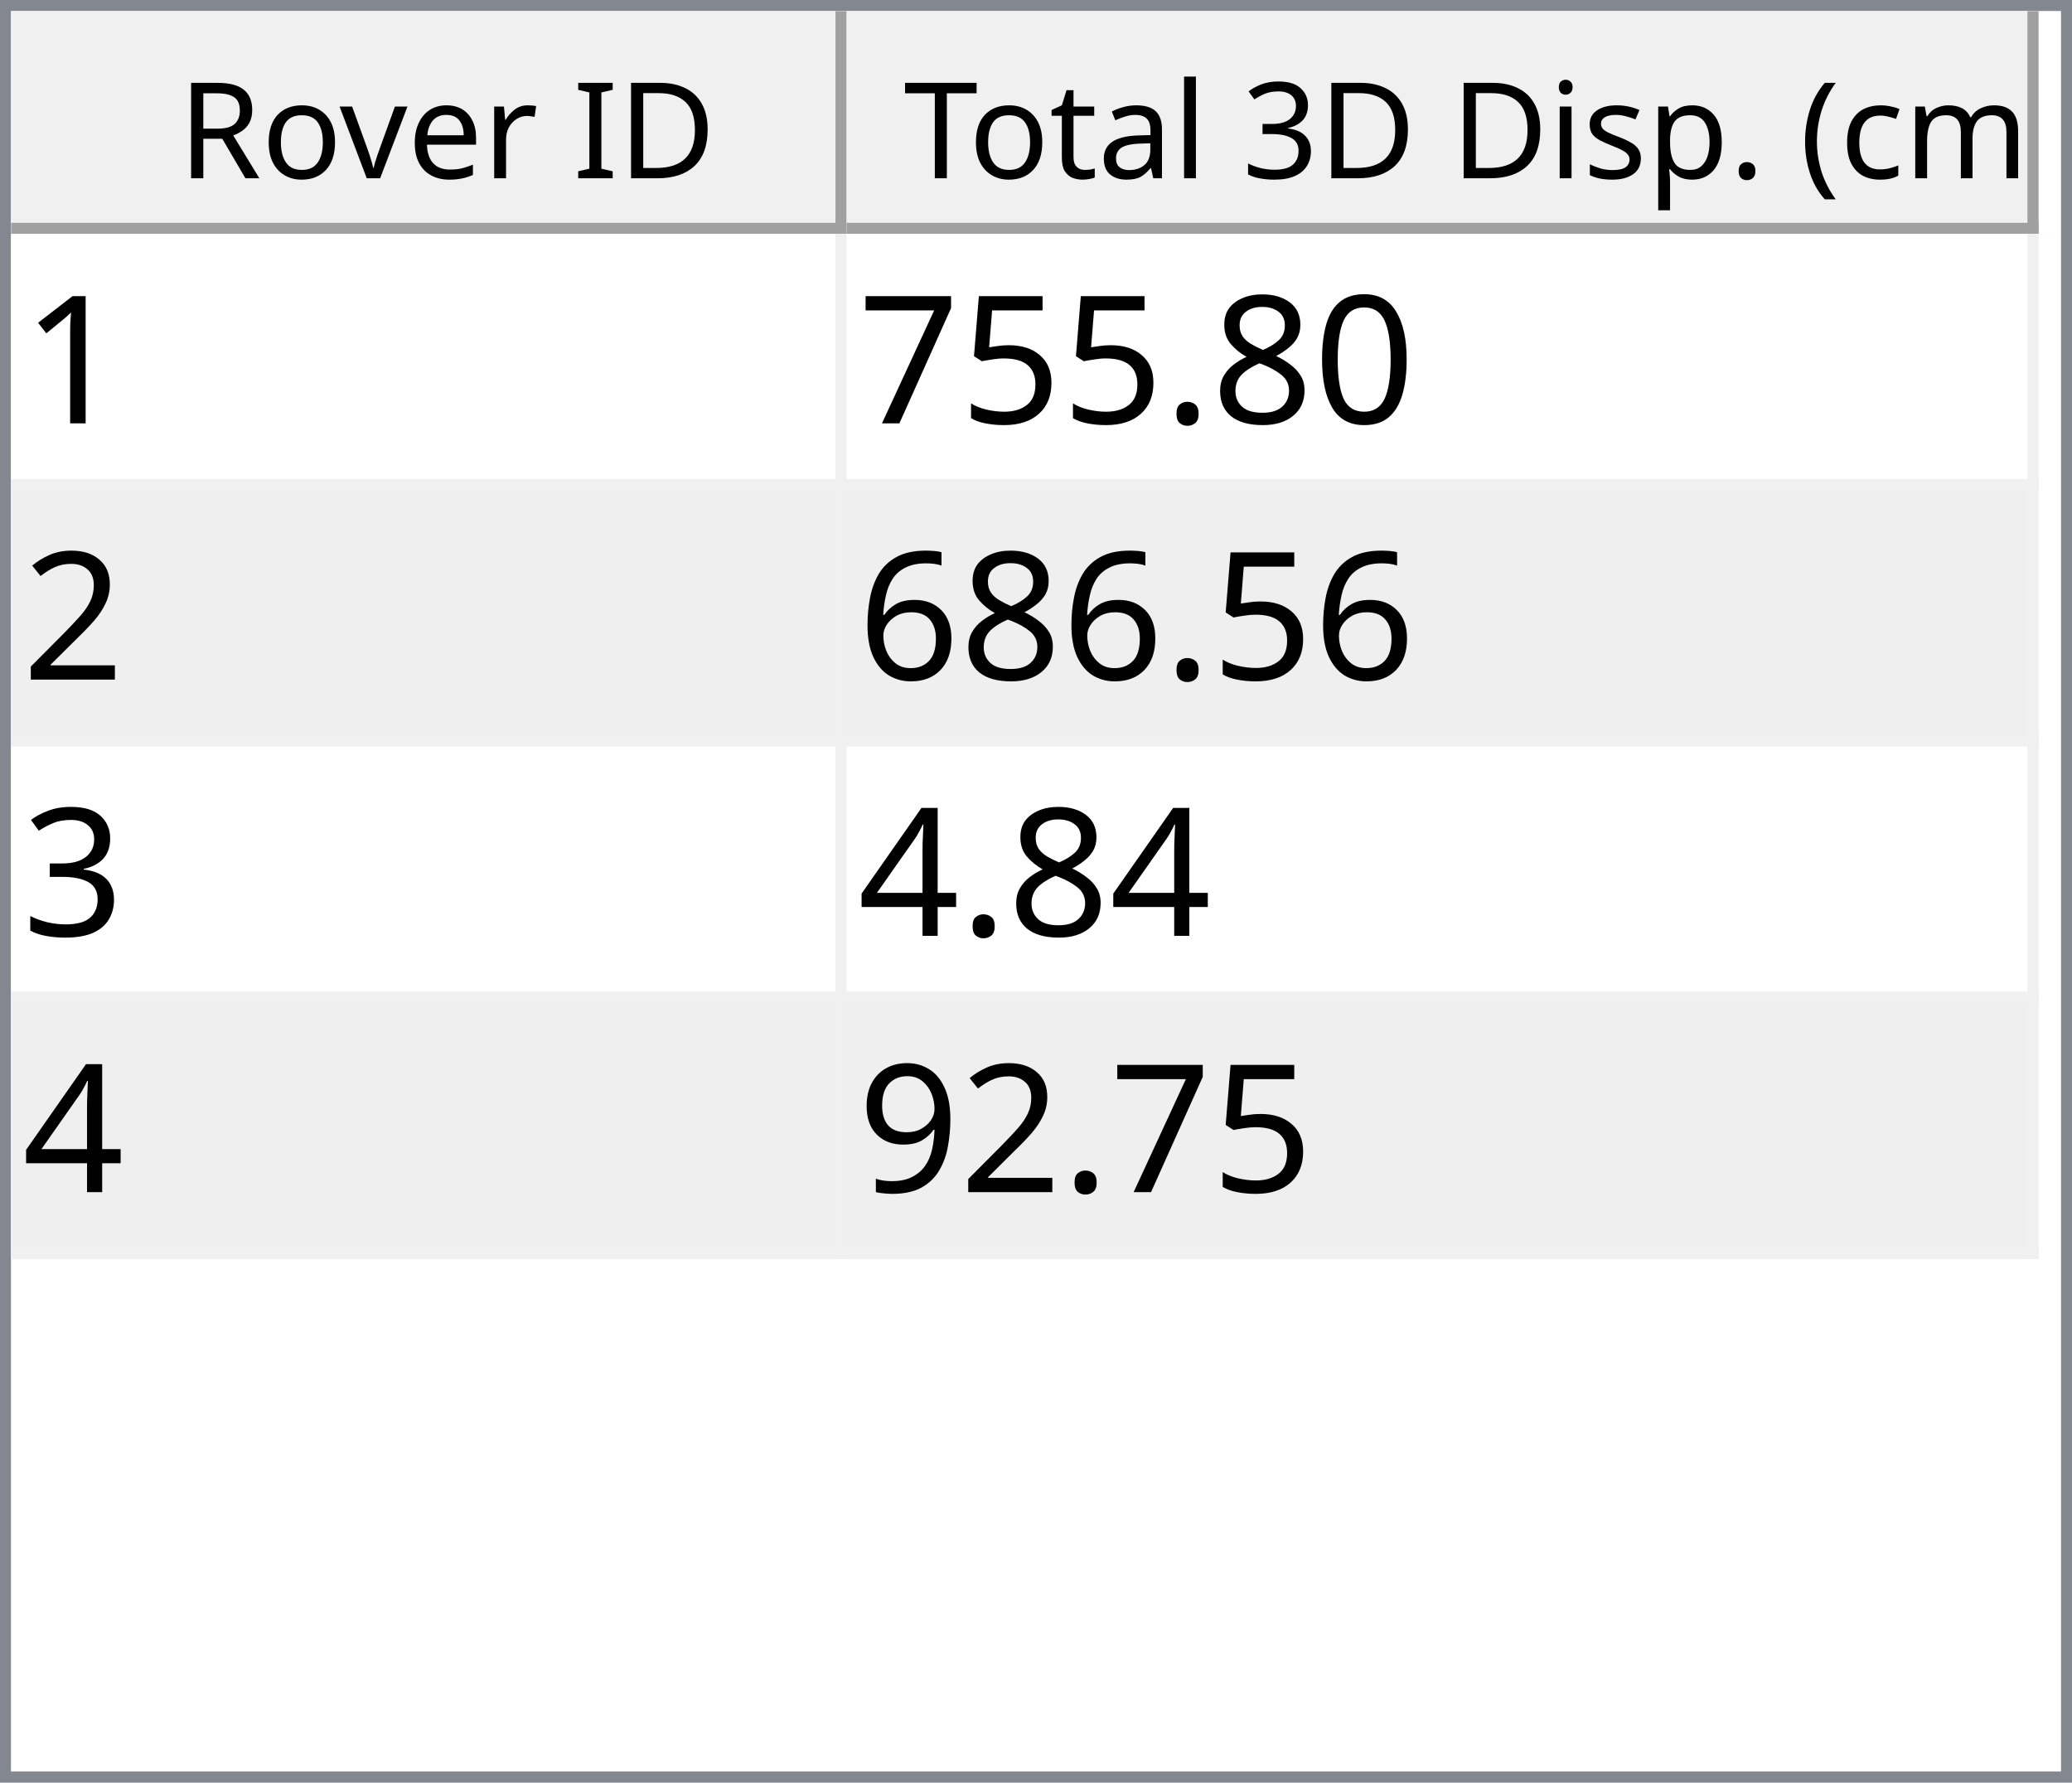
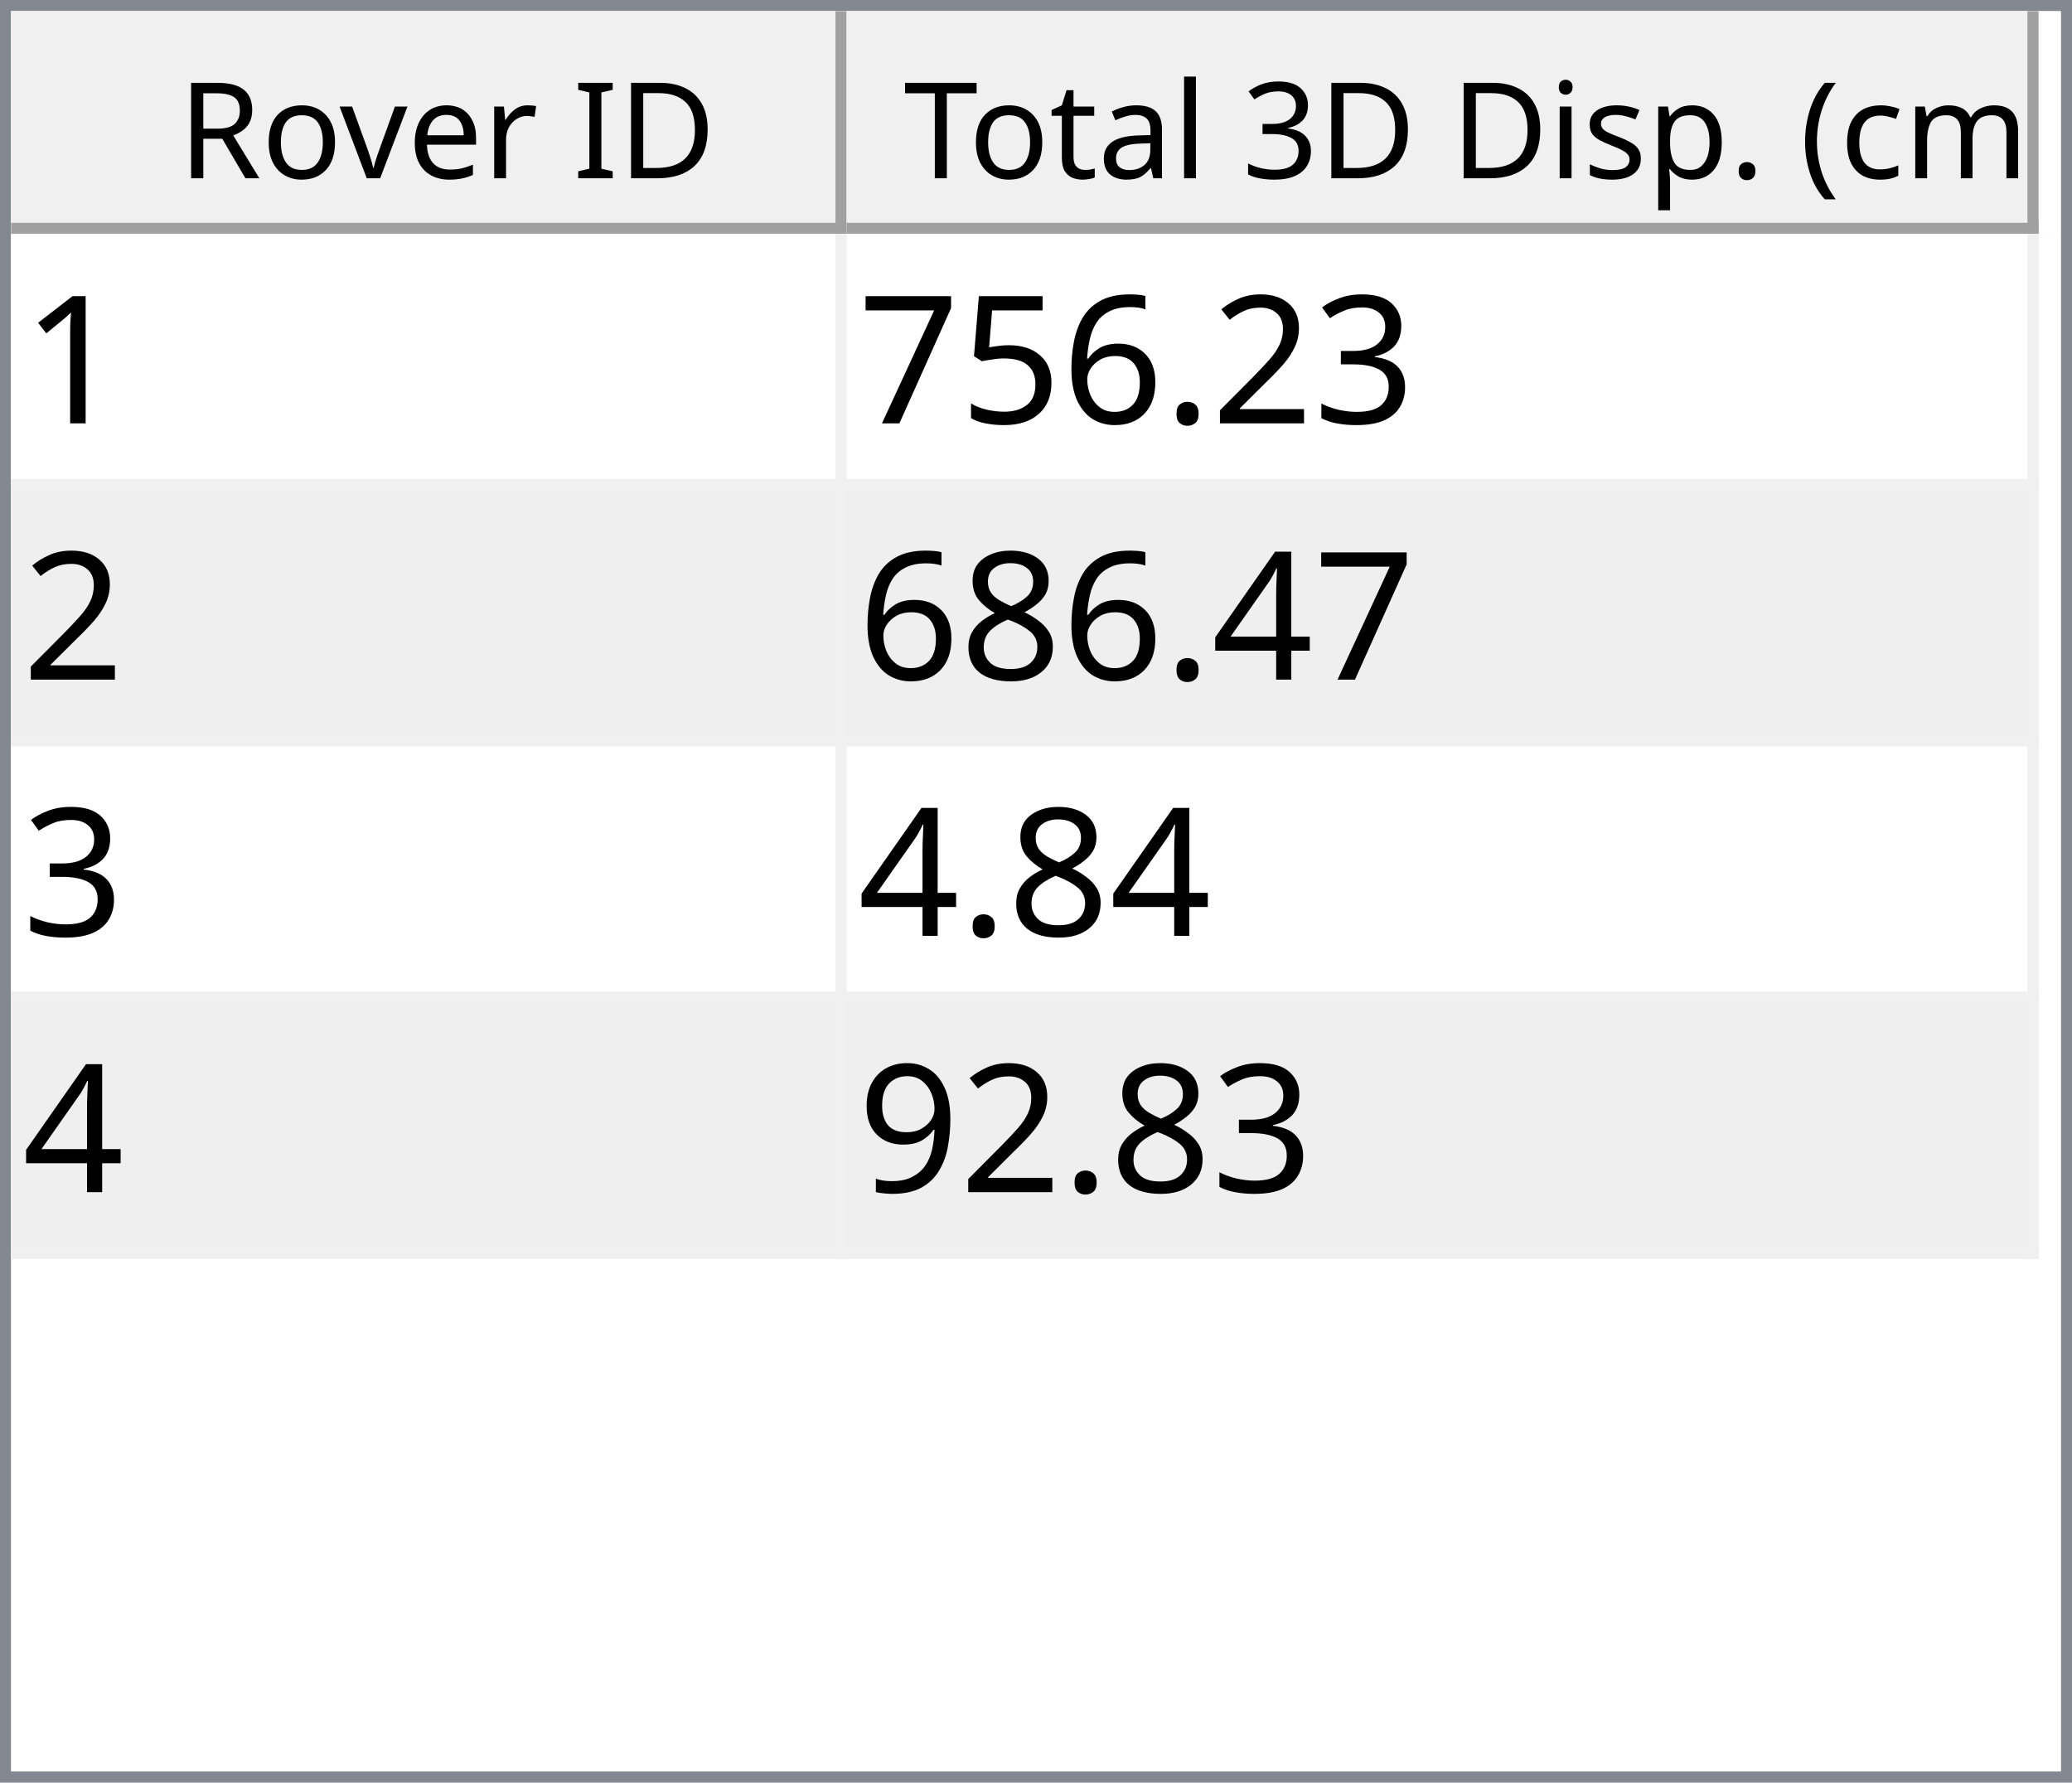
<svg xmlns="http://www.w3.org/2000/svg" style="fill-opacity:1; color-rendering:auto; color-interpolation:auto; text-rendering:auto; stroke:black; stroke-linecap:square; stroke-miterlimit:10; shape-rendering:auto; stroke-opacity:1; fill:black; stroke-dasharray:none; font-weight:normal; stroke-width:1; font-family:'Dialog'; font-style:normal; stroke-linejoin:miter; font-size:12px; stroke-dashoffset:0; image-rendering:auto;" width="186" height="160">
  <defs id="genericDefs" />
  <g>
    <defs id="defs1">
      <clipPath clipPathUnits="userSpaceOnUse" id="clipPath1">
        <path d="M0 0 L186 0 L186 160 L0 160 L0 0 Z" />
      </clipPath>
      <clipPath clipPathUnits="userSpaceOnUse" id="clipPath2">
        <path d="M0 0 L0 160 L186 160 L186 0 Z" />
      </clipPath>
      <clipPath clipPathUnits="userSpaceOnUse" id="clipPath3">
        <path d="M0 0 L0 20 L184 20 L184 0 Z" />
      </clipPath>
      <clipPath clipPathUnits="userSpaceOnUse" id="clipPath4">
        <path d="M0 0 L0 20 L75 20 L75 0 Z" />
      </clipPath>
      <clipPath clipPathUnits="userSpaceOnUse" id="clipPath5">
        <path d="M1 1 L1 19 L74 19 L74 1 Z" />
      </clipPath>
      <clipPath clipPathUnits="userSpaceOnUse" id="clipPath6">
        <path d="M0 0 L0 18 L73 18 L73 0 Z" />
      </clipPath>
      <clipPath clipPathUnits="userSpaceOnUse" id="clipPath7">
        <path d="M-0.5 -0.5 L-0.5 19.5 L74.5 19.5 L74.5 -0.5 Z" />
      </clipPath>
      <clipPath clipPathUnits="userSpaceOnUse" id="clipPath8">
        <path d="M0 0 L0 20 L107 20 L107 0 Z" />
      </clipPath>
      <clipPath clipPathUnits="userSpaceOnUse" id="clipPath9">
        <path d="M1 1 L1 19 L106 19 L106 1 Z" />
      </clipPath>
      <clipPath clipPathUnits="userSpaceOnUse" id="clipPath10">
        <path d="M0 0 L0 18 L105 18 L105 0 Z" />
      </clipPath>
      <clipPath clipPathUnits="userSpaceOnUse" id="clipPath11">
        <path d="M-0.5 -0.5 L-0.5 19.5 L106.5 19.5 L106.5 -0.5 Z" />
      </clipPath>
      <clipPath clipPathUnits="userSpaceOnUse" id="clipPath12">
        <path d="M0 0 L0 138 L184 138 L184 0 Z" />
      </clipPath>
      <clipPath clipPathUnits="userSpaceOnUse" id="clipPath13">
        <path d="M0 0 L0 92 L182 92 L182 0 Z" />
      </clipPath>
      <clipPath clipPathUnits="userSpaceOnUse" id="clipPath14">
        <path d="M-0.5 -0.5 L-0.5 91.5 L181.5 91.5 L181.5 -0.5 Z" />
      </clipPath>
      <clipPath clipPathUnits="userSpaceOnUse" id="clipPath15">
        <path d="M0 0 L0 22 L74 22 L74 0 Z" />
      </clipPath>
      <clipPath clipPathUnits="userSpaceOnUse" id="clipPath16">
        <path d="M0 0 L0 22 L106 22 L106 0 Z" />
      </clipPath>
      <font horiz-adv-x="64.551" id="font1">
        <font-face ascent="107.91" descent="25.098" units-per-em="100" style="font-style:normal; font-family:Segoe UI; font-weight:normal;" />
        <missing-glyph horiz-adv-x="64.551" d="M8.109 0 L8.109 68.266 L56.453 68.266 L56.453 0 L8.109 0 ZM15.328 7.234 L49.219 7.234 L49.219 61.031 L15.328 61.031 L15.328 7.234 Z" />
        <glyph unicode="D" horiz-adv-x="70.117" d="M9.188 0 L9.188 70.016 L28.516 70.016 Q65.531 70.016 65.531 35.891 Q65.531 19.672 55.25 9.836 Q44.969 0 27.734 0 L9.188 0 ZM17.391 62.594 L17.391 7.422 L27.828 7.422 Q41.609 7.422 49.273 14.797 Q56.938 22.172 56.938 35.688 Q56.938 62.594 28.328 62.594 L17.391 62.594 Z" />
        <glyph unicode="I" horiz-adv-x="26.611" d="M17.391 0 L9.188 0 L9.188 70.016 L17.391 70.016 L17.391 0 Z" />
        <glyph unicode=" " horiz-adv-x="27.393" d="" />
        <glyph unicode="r" horiz-adv-x="34.766" d="M34.188 41.891 Q32.078 43.5 28.125 43.5 Q23 43.5 19.555 38.672 Q16.109 33.844 16.109 25.484 L16.109 0 L8.109 0 L8.109 50 L16.109 50 L16.109 39.703 L16.312 39.703 Q18.016 44.969 21.531 47.922 Q25.047 50.875 29.391 50.875 Q32.516 50.875 34.188 50.203 L34.188 41.891 Z" />
        <glyph unicode="e" horiz-adv-x="52.295" d="M48.297 23 L12.984 23 Q13.188 14.656 17.484 10.109 Q21.781 5.562 29.297 5.562 Q37.75 5.562 44.828 11.141 L44.828 3.609 Q38.234 -1.172 27.391 -1.172 Q16.797 -1.172 10.742 5.641 Q4.688 12.453 4.688 24.812 Q4.688 36.469 11.305 43.82 Q17.922 51.172 27.734 51.172 Q37.547 51.172 42.922 44.828 Q48.297 38.484 48.297 27.203 L48.297 23 ZM40.094 29.781 Q40.047 36.719 36.75 40.578 Q33.453 44.438 27.594 44.438 Q21.922 44.438 17.969 40.383 Q14.016 36.328 13.094 29.781 L40.094 29.781 Z" />
        <glyph unicode="v" horiz-adv-x="47.9" d="M47.406 50 L27.484 0 L19.625 0 L0.688 50 L9.469 50 L22.172 13.672 Q23.578 9.672 23.922 6.688 L24.125 6.688 Q24.609 10.453 25.688 13.484 L38.969 50 L47.406 50 Z" />
        <glyph unicode="o" horiz-adv-x="58.594" d="M29 -1.172 Q17.922 -1.172 11.305 5.836 Q4.688 12.844 4.688 24.422 Q4.688 37.016 11.57 44.094 Q18.453 51.172 30.172 51.172 Q41.359 51.172 47.633 44.289 Q53.906 37.406 53.906 25.203 Q53.906 13.234 47.141 6.031 Q40.375 -1.172 29 -1.172 ZM29.594 44.438 Q21.875 44.438 17.383 39.188 Q12.891 33.938 12.891 24.703 Q12.891 15.828 17.43 10.695 Q21.969 5.562 29.594 5.562 Q37.359 5.562 41.531 10.594 Q45.703 15.625 45.703 24.906 Q45.703 34.281 41.531 39.359 Q37.359 44.438 29.594 44.438 Z" />
        <glyph unicode="R" horiz-adv-x="59.814" d="M59.375 0 L49.609 0 L37.891 19.625 Q36.281 22.359 34.766 24.289 Q33.25 26.219 31.664 27.438 Q30.078 28.656 28.25 29.219 Q26.422 29.781 24.125 29.781 L17.391 29.781 L17.391 0 L9.188 0 L9.188 70.016 L30.078 70.016 Q34.672 70.016 38.555 68.867 Q42.438 67.719 45.289 65.375 Q48.141 63.031 49.758 59.547 Q51.375 56.062 51.375 51.375 Q51.375 47.703 50.273 44.656 Q49.172 41.609 47.148 39.211 Q45.125 36.812 42.266 35.133 Q39.406 33.453 35.844 32.516 L35.844 32.328 Q37.594 31.547 38.891 30.547 Q40.188 29.547 41.359 28.18 Q42.531 26.812 43.68 25.078 Q44.828 23.344 46.234 21.047 L59.375 0 ZM17.391 62.594 L17.391 37.203 L28.516 37.203 Q31.594 37.203 34.203 38.133 Q36.812 39.062 38.719 40.797 Q40.625 42.531 41.703 45.047 Q42.781 47.562 42.781 50.688 Q42.781 56.297 39.141 59.445 Q35.5 62.594 28.609 62.594 L17.391 62.594 Z" />
        <glyph unicode=")" horiz-adv-x="30.176" d="M8.297 -15.922 L1.172 -15.922 Q16.406 2.344 16.406 26.812 Q16.406 51.469 1.078 70.016 L8.297 70.016 Q23.531 52.156 23.531 26.703 Q23.531 1.375 8.297 -15.922 Z" />
        <glyph unicode="m" horiz-adv-x="86.133" d="M79.109 0 L71.094 0 L71.094 28.719 Q71.094 37.016 68.531 40.727 Q65.969 44.438 59.906 44.438 Q54.781 44.438 51.195 39.75 Q47.609 35.062 47.609 28.516 L47.609 0 L39.594 0 L39.594 29.688 Q39.594 44.438 28.219 44.438 Q22.953 44.438 19.531 40.016 Q16.109 35.594 16.109 28.516 L16.109 0 L8.109 0 L8.109 50 L16.109 50 L16.109 42.094 L16.312 42.094 Q21.625 51.172 31.844 51.172 Q36.969 51.172 40.773 48.312 Q44.578 45.453 46 40.828 Q51.562 51.172 62.594 51.172 Q79.109 51.172 79.109 30.812 L79.109 0 Z" />
        <glyph unicode="c" horiz-adv-x="46.191" d="M42.188 2.297 Q36.422 -1.172 28.516 -1.172 Q17.828 -1.172 11.258 5.789 Q4.688 12.75 4.688 23.828 Q4.688 36.188 11.766 43.68 Q18.844 51.172 30.672 51.172 Q37.25 51.172 42.281 48.734 L42.281 40.531 Q36.719 44.438 30.375 44.438 Q22.703 44.438 17.797 38.945 Q12.891 33.453 12.891 24.516 Q12.891 15.719 17.508 10.641 Q22.125 5.562 29.891 5.562 Q36.422 5.562 42.188 9.906 L42.188 2.297 Z" />
        <glyph unicode="(" horiz-adv-x="30.176" d="M29.109 -15.922 L21.969 -15.922 Q6.844 1.375 6.844 26.703 Q6.844 52.156 21.969 70.016 L29.203 70.016 Q13.875 51.469 13.875 26.812 Q13.875 2.344 29.109 -15.922 Z" />
        <glyph unicode="." horiz-adv-x="21.68" d="M10.891 -1.078 Q8.641 -1.078 7.055 0.539 Q5.469 2.156 5.469 4.391 Q5.469 6.641 7.055 8.273 Q8.641 9.906 10.891 9.906 Q13.188 9.906 14.797 8.273 Q16.406 6.641 16.406 4.391 Q16.406 2.156 14.797 0.539 Q13.188 -1.078 10.891 -1.078 Z" />
        <glyph unicode="p" horiz-adv-x="58.789" d="M16.312 7.234 L16.109 7.234 L16.109 -23 L8.109 -23 L8.109 50 L16.109 50 L16.109 41.219 L16.312 41.219 Q22.219 51.172 33.594 51.172 Q43.266 51.172 48.688 44.461 Q54.109 37.75 54.109 26.469 Q54.109 13.922 48 6.375 Q41.891 -1.172 31.297 -1.172 Q21.578 -1.172 16.312 7.234 ZM16.109 27.391 L16.109 20.406 Q16.109 14.203 20.141 9.883 Q24.172 5.562 30.375 5.562 Q37.641 5.562 41.773 11.133 Q45.906 16.703 45.906 26.609 Q45.906 34.969 42.047 39.703 Q38.188 44.438 31.594 44.438 Q24.609 44.438 20.359 39.578 Q16.109 34.719 16.109 27.391 Z" />
        <glyph unicode="s" horiz-adv-x="42.432" d="M5.078 1.812 L5.078 10.406 Q11.625 5.562 19.484 5.562 Q30.031 5.562 30.031 12.594 Q30.031 14.594 29.125 15.992 Q28.219 17.391 26.68 18.461 Q25.141 19.531 23.07 20.383 Q21 21.234 18.609 22.172 Q15.281 23.484 12.766 24.828 Q10.25 26.172 8.57 27.859 Q6.891 29.547 6.031 31.695 Q5.172 33.844 5.172 36.719 Q5.172 40.234 6.789 42.945 Q8.406 45.656 11.086 47.484 Q13.766 49.312 17.211 50.242 Q20.656 51.172 24.312 51.172 Q30.812 51.172 35.938 48.922 L35.938 40.828 Q30.422 44.438 23.25 44.438 Q21 44.438 19.195 43.922 Q17.391 43.406 16.094 42.477 Q14.797 41.547 14.086 40.258 Q13.375 38.969 13.375 37.406 Q13.375 35.453 14.086 34.133 Q14.797 32.812 16.164 31.789 Q17.531 30.766 19.484 29.938 Q21.438 29.109 23.922 28.125 Q27.25 26.859 29.883 25.516 Q32.516 24.172 34.375 22.484 Q36.234 20.797 37.234 18.602 Q38.234 16.406 38.234 13.375 Q38.234 9.672 36.602 6.938 Q34.969 4.203 32.234 2.398 Q29.5 0.594 25.93 -0.289 Q22.359 -1.172 18.453 -1.172 Q10.75 -1.172 5.078 1.812 Z" />
        <glyph unicode="i" horiz-adv-x="24.219" d="M12.203 62.703 Q10.062 62.703 8.547 64.164 Q7.031 65.625 7.031 67.875 Q7.031 70.125 8.547 71.609 Q10.062 73.094 12.203 73.094 Q14.406 73.094 15.945 71.609 Q17.484 70.125 17.484 67.875 Q17.484 65.719 15.945 64.211 Q14.406 62.703 12.203 62.703 ZM16.109 0 L8.109 0 L8.109 50 L16.109 50 L16.109 0 Z" />
        <glyph unicode="3" horiz-adv-x="53.906" d="M46.531 19.828 Q46.531 15.094 44.75 11.211 Q42.969 7.328 39.719 4.57 Q36.469 1.812 31.93 0.297 Q27.391 -1.219 21.922 -1.219 Q11.922 -1.219 6 2.594 L6 11.188 Q13.094 5.609 22.219 5.609 Q25.875 5.609 28.828 6.539 Q31.781 7.469 33.906 9.227 Q36.031 10.984 37.18 13.477 Q38.328 15.969 38.328 19.094 Q38.328 32.812 18.797 32.812 L12.984 32.812 L12.984 39.594 L18.5 39.594 Q35.797 39.594 35.797 52.484 Q35.797 64.406 22.609 64.406 Q15.188 64.406 8.688 59.422 L8.688 67.188 Q15.375 71.188 24.609 71.188 Q29 71.188 32.57 69.969 Q36.141 68.75 38.68 66.555 Q41.219 64.359 42.609 61.281 Q44 58.203 44 54.5 Q44 40.672 30.031 36.719 L30.031 36.531 Q33.594 36.141 36.625 34.797 Q39.656 33.453 41.852 31.305 Q44.047 29.156 45.289 26.25 Q46.531 23.344 46.531 19.828 Z" />
        <glyph unicode="l" horiz-adv-x="24.219" d="M16.109 0 L8.109 0 L8.109 74.031 L16.109 74.031 L16.109 0 Z" />
        <glyph unicode="a" horiz-adv-x="50.879" d="M43.891 0 L35.891 0 L35.891 7.812 L35.688 7.812 Q30.469 -1.172 20.312 -1.172 Q12.844 -1.172 8.617 2.781 Q4.391 6.734 4.391 13.281 Q4.391 27.297 20.906 29.594 L35.891 31.688 Q35.891 44.438 25.594 44.438 Q16.547 44.438 9.281 38.281 L9.281 46.484 Q16.656 51.172 26.266 51.172 Q43.891 51.172 43.891 32.516 L43.891 0 ZM35.891 25.297 L23.828 23.641 Q18.266 22.859 15.43 20.875 Q12.594 18.891 12.594 13.875 Q12.594 10.203 15.211 7.883 Q17.828 5.562 22.172 5.562 Q28.125 5.562 32.008 9.742 Q35.891 13.922 35.891 20.312 L35.891 25.297 Z" />
        <glyph unicode="t" horiz-adv-x="33.887" d="M31.297 0.484 Q28.469 -1.078 23.828 -1.078 Q10.688 -1.078 10.688 13.578 L10.688 43.172 L2.094 43.172 L2.094 50 L10.688 50 L10.688 62.203 L18.703 64.797 L18.703 50 L31.297 50 L31.297 43.172 L18.703 43.172 L18.703 14.984 Q18.703 9.969 20.414 7.82 Q22.125 5.672 26.078 5.672 Q29.109 5.672 31.297 7.328 L31.297 0.484 Z" />
        <glyph unicode="T" horiz-adv-x="52.393" d="M50.594 62.594 L30.375 62.594 L30.375 0 L22.172 0 L22.172 62.594 L2 62.594 L2 70.016 L50.594 70.016 L50.594 62.594 Z" />
      </font>
      <font horiz-adv-x="75.0" id="font2">
        <font-face ascent="100.537" descent="21.973" units-per-em="100" style="font-style:normal; font-family:sans-serif; font-weight:normal;" />
        <missing-glyph horiz-adv-x="75.0" d="M12.5 0 L12.5 62.5 L62.5 62.5 L62.5 0 L12.5 0 ZM14.062 1.562 L60.938 1.562 L60.938 60.938 L14.062 60.938 L14.062 1.562 Z" />
        <glyph unicode="1" horiz-adv-x="55.615" d="M37.25 0 L28.469 0 L28.469 56 Q25.297 52.984 20.141 49.953 Q14.984 46.922 10.891 45.406 L10.891 53.906 Q18.266 57.375 23.781 62.305 Q29.297 67.234 31.594 71.875 L37.25 71.875 L37.25 0 Z" />
-         <glyph unicode="0" horiz-adv-x="55.615" d="M4.156 35.297 Q4.156 48 6.766 55.742 Q9.375 63.484 14.523 67.68 Q19.672 71.875 27.484 71.875 Q33.25 71.875 37.594 69.555 Q41.938 67.234 44.773 62.867 Q47.609 58.5 49.219 52.227 Q50.828 45.953 50.828 35.297 Q50.828 22.703 48.242 14.969 Q45.656 7.234 40.508 3.008 Q35.359 -1.219 27.484 -1.219 Q17.141 -1.219 11.234 6.203 Q4.156 15.141 4.156 35.297 ZM13.188 35.297 Q13.188 17.672 17.312 11.836 Q21.438 6 27.484 6 Q33.547 6 37.672 11.859 Q41.797 17.719 41.797 35.297 Q41.797 52.984 37.672 58.789 Q33.547 64.594 27.391 64.594 Q21.344 64.594 17.719 59.469 Q13.188 52.938 13.188 35.297 Z" />
-         <glyph unicode="8" horiz-adv-x="55.615" d="M17.672 38.812 Q12.203 40.828 9.57 44.539 Q6.938 48.25 6.938 53.422 Q6.938 61.234 12.555 66.555 Q18.172 71.875 27.484 71.875 Q36.859 71.875 42.578 66.43 Q48.297 60.984 48.297 53.172 Q48.297 48.188 45.68 44.508 Q43.062 40.828 37.75 38.812 Q44.344 36.672 47.781 31.883 Q51.219 27.094 51.219 20.453 Q51.219 11.281 44.727 5.031 Q38.234 -1.219 27.641 -1.219 Q17.047 -1.219 10.547 5.055 Q4.047 11.328 4.047 20.703 Q4.047 27.688 7.594 32.398 Q11.141 37.109 17.672 38.812 ZM15.922 53.719 Q15.922 48.641 19.195 45.414 Q22.469 42.188 27.688 42.188 Q32.766 42.188 36.016 45.383 Q39.266 48.578 39.266 53.219 Q39.266 58.062 35.914 61.359 Q32.562 64.656 27.594 64.656 Q22.562 64.656 19.242 61.43 Q15.922 58.203 15.922 53.719 ZM13.094 20.656 Q13.094 16.891 14.875 13.375 Q16.656 9.859 20.172 7.93 Q23.688 6 27.734 6 Q34.031 6 38.133 10.055 Q42.234 14.109 42.234 20.359 Q42.234 26.703 38.016 30.859 Q33.797 35.016 27.438 35.016 Q21.234 35.016 17.164 30.914 Q13.094 26.812 13.094 20.656 Z" />
+         <glyph unicode="3" horiz-adv-x="55.615" d="M4.203 18.891 L12.984 20.062 Q14.5 12.594 18.141 9.297 Q21.781 6 27 6 Q33.203 6 37.477 10.297 Q41.75 14.594 41.75 20.953 Q41.75 27 37.797 30.93 Q33.844 34.859 27.734 34.859 Q25.25 34.859 21.531 33.891 L22.516 41.609 Q23.391 41.5 23.922 41.5 Q29.547 41.5 34.039 44.43 Q38.531 47.359 38.531 53.469 Q38.531 58.297 35.258 61.477 Q31.984 64.656 26.812 64.656 Q21.688 64.656 18.266 61.43 Q14.844 58.203 13.875 51.766 L5.078 53.328 Q6.688 62.156 12.398 67.016 Q18.109 71.875 26.609 71.875 Q32.469 71.875 37.398 69.359 Q42.328 66.844 44.945 62.5 Q47.562 58.156 47.562 53.266 Q47.562 48.641 45.07 44.828 Q42.578 41.016 37.703 38.766 Q44.047 37.312 47.562 32.695 Q51.078 28.078 51.078 21.141 Q51.078 11.766 44.242 5.25 Q37.406 -1.266 26.953 -1.266 Q17.531 -1.266 11.305 4.352 Q5.078 9.969 4.203 18.891 Z" />
+         <glyph unicode="2" horiz-adv-x="55.615" d="M50.344 8.453 L50.344 0 L3.031 0 Q2.938 3.172 4.047 6.109 Q5.859 10.938 9.836 15.625 Q13.812 20.312 21.344 26.469 Q33.016 36.031 37.117 41.625 Q41.219 47.219 41.219 52.203 Q41.219 57.422 37.477 61.008 Q33.734 64.594 27.734 64.594 Q21.391 64.594 17.578 60.789 Q13.766 56.984 13.719 50.25 L4.688 51.172 Q5.609 61.281 11.664 66.578 Q17.719 71.875 27.938 71.875 Q38.234 71.875 44.242 66.164 Q50.25 60.453 50.25 52 Q50.25 47.703 48.492 43.555 Q46.734 39.406 42.656 34.812 Q38.578 30.219 29.109 22.219 Q21.188 15.578 18.945 13.211 Q16.703 10.844 15.234 8.453 L50.344 8.453 Z" />
        <glyph unicode="." horiz-adv-x="27.783" d="M9.078 0 L9.078 10.016 L19.094 10.016 L19.094 0 L9.078 0 Z" />
+         <glyph unicode="6" horiz-adv-x="55.615" d="M49.75 54.047 L41.016 53.375 Q39.844 58.547 37.703 60.891 Q34.125 64.656 28.906 64.656 Q24.703 64.656 21.531 62.312 Q17.391 59.281 14.992 53.469 Q12.594 47.656 12.5 36.922 Q15.672 41.75 20.266 44.094 Q24.859 46.438 29.891 46.438 Q38.672 46.438 44.852 39.969 Q51.031 33.5 51.031 23.25 Q51.031 16.5 48.125 10.719 Q45.219 4.938 40.141 1.859 Q35.062 -1.219 28.609 -1.219 Q17.625 -1.219 10.695 6.859 Q3.766 14.938 3.766 33.5 Q3.766 54.25 11.422 63.672 Q18.109 71.875 29.438 71.875 Q37.891 71.875 43.289 67.141 Q48.688 62.406 49.75 54.047 ZM13.875 23.188 Q13.875 18.656 15.797 14.508 Q17.719 10.359 21.188 8.18 Q24.656 6 28.469 6 Q34.031 6 38.039 10.492 Q42.047 14.984 42.047 22.703 Q42.047 30.125 38.086 34.398 Q34.125 38.672 28.125 38.672 Q22.172 38.672 18.023 34.398 Q13.875 30.125 13.875 23.188 Z" />
        <glyph unicode="5" horiz-adv-x="55.615" d="M4.156 18.75 L13.375 19.531 Q14.406 12.797 18.141 9.398 Q21.875 6 27.156 6 Q33.5 6 37.891 10.789 Q42.281 15.578 42.281 23.484 Q42.281 31 38.062 35.352 Q33.844 39.703 27 39.703 Q22.75 39.703 19.336 37.773 Q15.922 35.844 13.969 32.766 L5.719 33.844 L12.641 70.609 L48.25 70.609 L48.25 62.203 L19.672 62.203 L15.828 42.969 Q22.266 47.469 29.344 47.469 Q38.719 47.469 45.164 40.969 Q51.609 34.469 51.609 24.266 Q51.609 14.547 45.953 7.469 Q39.062 -1.219 27.156 -1.219 Q17.391 -1.219 11.211 4.25 Q5.031 9.719 4.156 18.75 Z" />
        <glyph unicode="7" horiz-adv-x="55.615" d="M4.734 62.203 L4.734 70.656 L51.078 70.656 L51.078 63.812 Q44.234 56.547 37.523 44.484 Q30.812 32.422 27.156 19.672 Q24.516 10.688 23.781 0 L14.75 0 Q14.891 8.453 18.062 20.414 Q21.234 32.375 27.172 43.484 Q33.109 54.594 39.797 62.203 L4.734 62.203 Z" />
-         <glyph unicode="2" horiz-adv-x="55.615" d="M50.344 8.453 L50.344 0 L3.031 0 Q2.938 3.172 4.047 6.109 Q5.859 10.938 9.836 15.625 Q13.812 20.312 21.344 26.469 Q33.016 36.031 37.117 41.625 Q41.219 47.219 41.219 52.203 Q41.219 57.422 37.477 61.008 Q33.734 64.594 27.734 64.594 Q21.391 64.594 17.578 60.789 Q13.766 56.984 13.719 50.25 L4.688 51.172 Q5.609 61.281 11.664 66.578 Q17.719 71.875 27.938 71.875 Q38.234 71.875 44.242 66.164 Q50.25 60.453 50.25 52 Q50.25 47.703 48.492 43.555 Q46.734 39.406 42.656 34.812 Q38.578 30.219 29.109 22.219 Q21.188 15.578 18.945 13.211 Q16.703 10.844 15.234 8.453 L50.344 8.453 Z" />
-         <glyph unicode="6" horiz-adv-x="55.615" d="M49.75 54.047 L41.016 53.375 Q39.844 58.547 37.703 60.891 Q34.125 64.656 28.906 64.656 Q24.703 64.656 21.531 62.312 Q17.391 59.281 14.992 53.469 Q12.594 47.656 12.5 36.922 Q15.672 41.75 20.266 44.094 Q24.859 46.438 29.891 46.438 Q38.672 46.438 44.852 39.969 Q51.031 33.5 51.031 23.25 Q51.031 16.5 48.125 10.719 Q45.219 4.938 40.141 1.859 Q35.062 -1.219 28.609 -1.219 Q17.625 -1.219 10.695 6.859 Q3.766 14.938 3.766 33.5 Q3.766 54.25 11.422 63.672 Q18.109 71.875 29.438 71.875 Q37.891 71.875 43.289 67.141 Q48.688 62.406 49.75 54.047 ZM13.875 23.188 Q13.875 18.656 15.797 14.508 Q17.719 10.359 21.188 8.18 Q24.656 6 28.469 6 Q34.031 6 38.039 10.492 Q42.047 14.984 42.047 22.703 Q42.047 30.125 38.086 34.398 Q34.125 38.672 28.125 38.672 Q22.172 38.672 18.023 34.398 Q13.875 30.125 13.875 23.188 Z" />
-         <glyph unicode="3" horiz-adv-x="55.615" d="M4.203 18.891 L12.984 20.062 Q14.5 12.594 18.141 9.297 Q21.781 6 27 6 Q33.203 6 37.477 10.297 Q41.75 14.594 41.75 20.953 Q41.75 27 37.797 30.93 Q33.844 34.859 27.734 34.859 Q25.25 34.859 21.531 33.891 L22.516 41.609 Q23.391 41.5 23.922 41.5 Q29.547 41.5 34.039 44.43 Q38.531 47.359 38.531 53.469 Q38.531 58.297 35.258 61.477 Q31.984 64.656 26.812 64.656 Q21.688 64.656 18.266 61.43 Q14.844 58.203 13.875 51.766 L5.078 53.328 Q6.688 62.156 12.398 67.016 Q18.109 71.875 26.609 71.875 Q32.469 71.875 37.398 69.359 Q42.328 66.844 44.945 62.5 Q47.562 58.156 47.562 53.266 Q47.562 48.641 45.07 44.828 Q42.578 41.016 37.703 38.766 Q44.047 37.312 47.562 32.695 Q51.078 28.078 51.078 21.141 Q51.078 11.766 44.242 5.25 Q37.406 -1.266 26.953 -1.266 Q17.531 -1.266 11.305 4.352 Q5.078 9.969 4.203 18.891 Z" />
        <glyph unicode="4" horiz-adv-x="55.615" d="M32.328 0 L32.328 17.141 L1.266 17.141 L1.266 25.203 L33.938 71.578 L41.109 71.578 L41.109 25.203 L50.781 25.203 L50.781 17.141 L41.109 17.141 L41.109 0 L32.328 0 ZM32.328 25.203 L32.328 57.469 L9.906 25.203 L32.328 25.203 Z" />
+         <glyph unicode="8" horiz-adv-x="55.615" d="M17.672 38.812 Q12.203 40.828 9.57 44.539 Q6.938 48.25 6.938 53.422 Q6.938 61.234 12.555 66.555 Q18.172 71.875 27.484 71.875 Q36.859 71.875 42.578 66.43 Q48.297 60.984 48.297 53.172 Q48.297 48.188 45.68 44.508 Q43.062 40.828 37.75 38.812 Q44.344 36.672 47.781 31.883 Q51.219 27.094 51.219 20.453 Q51.219 11.281 44.727 5.031 Q38.234 -1.219 27.641 -1.219 Q17.047 -1.219 10.547 5.055 Q4.047 11.328 4.047 20.703 Q4.047 27.688 7.594 32.398 Q11.141 37.109 17.672 38.812 ZM15.922 53.719 Q15.922 48.641 19.195 45.414 Q22.469 42.188 27.688 42.188 Q32.766 42.188 36.016 45.383 Q39.266 48.578 39.266 53.219 Q39.266 58.062 35.914 61.359 Q32.562 64.656 27.594 64.656 Q22.562 64.656 19.242 61.43 Q15.922 58.203 15.922 53.719 ZM13.094 20.656 Q13.094 16.891 14.875 13.375 Q16.656 9.859 20.172 7.93 Q23.688 6 27.734 6 Q34.031 6 38.133 10.055 Q42.234 14.109 42.234 20.359 Q42.234 26.703 38.016 30.859 Q33.797 35.016 27.438 35.016 Q21.234 35.016 17.164 30.914 Q13.094 26.812 13.094 20.656 Z" />
        <glyph unicode="9" horiz-adv-x="55.615" d="M5.469 16.547 L13.922 17.328 Q14.984 11.375 18.016 8.688 Q21.047 6 25.781 6 Q29.828 6 32.883 7.859 Q35.938 9.719 37.891 12.82 Q39.844 15.922 41.164 21.195 Q42.484 26.469 42.484 31.938 Q42.484 32.516 42.438 33.688 Q39.797 29.5 35.234 26.883 Q30.672 24.266 25.344 24.266 Q16.453 24.266 10.305 30.711 Q4.156 37.156 4.156 47.703 Q4.156 58.594 10.578 65.234 Q17 71.875 26.656 71.875 Q33.641 71.875 39.43 68.117 Q45.219 64.359 48.219 57.398 Q51.219 50.438 51.219 37.25 Q51.219 23.531 48.242 15.406 Q45.266 7.281 39.383 3.031 Q33.5 -1.219 25.594 -1.219 Q17.188 -1.219 11.867 3.445 Q6.547 8.109 5.469 16.547 ZM41.453 48.141 Q41.453 55.719 37.43 60.156 Q33.406 64.594 27.734 64.594 Q21.875 64.594 17.531 59.812 Q13.188 55.031 13.188 47.406 Q13.188 40.578 17.312 36.305 Q21.438 32.031 27.484 32.031 Q33.594 32.031 37.523 36.305 Q41.453 40.578 41.453 48.141 Z" />
      </font>
    </defs>
    <g style="fill:white; stroke:white;">
      <rect x="0" y="0" width="186" style="clip-path:url(#clipPath1); stroke:none;" height="160" />
    </g>
    <g style="fill:white; text-rendering:optimizeSpeed; color-rendering:optimizeSpeed; image-rendering:optimizeSpeed; shape-rendering:crispEdges; stroke:white; color-interpolation:sRGB;">
      <rect x="0" width="186" height="160" y="0" style="stroke:none;" />
      <path style="stroke:none;" d="M0 160 L186 160 L186 0 L0 0 Z" />
    </g>
    <g style="fill:rgb(240,240,240); font-family:'Segoe UI'; stroke:rgb(240,240,240);">
      <rect x="0" y="0" width="186" style="clip-path:url(#clipPath2); stroke:none;" height="160" />
    </g>
    <g style="fill:rgb(130,135,144); font-family:'Segoe UI'; stroke:rgb(130,135,144);">
      <path d="M0 0 L186 0 L186 160 L0 160 L0 0 ZM1 1 L185 1 L185 159 L1 159 L1 1 Z" style="fill-rule:evenodd; clip-path:url(#clipPath2); stroke:none;" />
    </g>
    <g style="fill:white; font-family:'Segoe UI'; stroke:white;" transform="translate(1,1)">
      <rect x="0" y="0" width="184" style="clip-path:url(#clipPath3); stroke:none;" height="20" />
    </g>
    <g style="fill:rgb(240,240,240); font-family:'Segoe UI'; stroke:rgb(240,240,240);" transform="translate(1,1)">
      <rect x="0" y="0" width="75" style="clip-path:url(#clipPath4); stroke:none;" height="20" />
    </g>
    <g style="font-family:'Segoe UI';" transform="translate(2,2)">
      <text x="14" xml:space="preserve" y="14" style="clip-path:url(#clipPath6); stroke:none;">Rover ID</text>
    </g>
    <g style="fill:rgb(160,160,160); font-family:'Segoe UI'; stroke:rgb(160,160,160); stroke-linejoin:bevel;" transform="translate(1.5,1.5)">
      <line x1="74" x2="74" y1="0" style="fill:none; clip-path:url(#clipPath7);" y2="19" />
    </g>
    <g style="fill:rgb(160,160,160); font-family:'Segoe UI'; stroke:rgb(160,160,160); stroke-linejoin:bevel;" transform="matrix(1,0,0,1,1,1) translate(0.5,0.5)">
      <line x1="0" x2="74" y1="19" style="fill:none; clip-path:url(#clipPath7);" y2="19" />
    </g>
    <g style="fill:rgb(240,240,240); font-family:'Segoe UI'; stroke:rgb(240,240,240);" transform="translate(76,1)">
      <rect x="0" y="0" width="107" style="clip-path:url(#clipPath8); stroke:none;" height="20" />
    </g>
    <g style="font-family:'Segoe UI';" transform="translate(77,2)">
      <text x="1" xml:space="preserve" y="14" style="clip-path:url(#clipPath10); stroke:none;"> Total 3D Disp. (cm)</text>
    </g>
    <g style="fill:rgb(160,160,160); font-family:'Segoe UI'; stroke:rgb(160,160,160); stroke-linejoin:bevel;" transform="translate(76.5,1.5)">
      <line x1="106" x2="106" y1="0" style="fill:none; clip-path:url(#clipPath11);" y2="19" />
    </g>
    <g style="fill:rgb(160,160,160); font-family:'Segoe UI'; stroke:rgb(160,160,160); stroke-linejoin:bevel;" transform="matrix(1,0,0,1,76,1) translate(0.5,0.5)">
      <line x1="0" x2="106" y1="19" style="fill:none; clip-path:url(#clipPath11);" y2="19" />
    </g>
    <g style="fill:white; font-family:'Segoe UI'; stroke:white;" transform="translate(1,21)">
      <rect x="0" y="0" width="184" style="clip-path:url(#clipPath12); stroke:none;" height="138" />
    </g>
    <g style="fill:rgb(240,240,240); font-size:16px; font-family:sans-serif; stroke:rgb(240,240,240);" transform="translate(1,21)">
      <rect x="0" y="0" width="182" style="clip-path:url(#clipPath13); stroke:none;" height="92" />
      <line transform="translate(0.5,0.5)" x1="0" x2="181" y1="22" style="clip-path:url(#clipPath14); fill:none; stroke-linejoin:bevel;" y2="22" />
    </g>
    <g transform="matrix(1,0,0,1,1,21) translate(0.5,0.5)" style="fill:rgb(240,240,240); font-size:16px; font-family:sans-serif; stroke:rgb(240,240,240); stroke-linejoin:bevel;">
      <line x1="0" x2="181" y1="45" style="fill:none; clip-path:url(#clipPath14);" y2="45" />
    </g>
    <g transform="matrix(1,0,0,1,1,21) translate(0.5,0.5)" style="fill:rgb(240,240,240); font-size:16px; font-family:sans-serif; stroke:rgb(240,240,240); stroke-linejoin:bevel;">
      <line x1="0" x2="181" y1="68" style="fill:none; clip-path:url(#clipPath14);" y2="68" />
    </g>
    <g transform="matrix(1,0,0,1,1,21) translate(0.5,0.5)" style="fill:rgb(240,240,240); font-size:16px; font-family:sans-serif; stroke:rgb(240,240,240); stroke-linejoin:bevel;">
      <line x1="0" x2="181" y1="91" style="fill:none; clip-path:url(#clipPath14);" y2="91" />
    </g>
    <g transform="matrix(1,0,0,1,1,21) translate(0.5,0.5)" style="fill:rgb(240,240,240); font-size:16px; font-family:sans-serif; stroke:rgb(240,240,240); stroke-linejoin:bevel;">
      <line x1="74" x2="74" y1="0" style="fill:none; clip-path:url(#clipPath14);" y2="91" />
    </g>
    <g transform="matrix(1,0,0,1,1,21) translate(0.5,0.5)" style="fill:rgb(240,240,240); font-size:16px; font-family:sans-serif; stroke:rgb(240,240,240); stroke-linejoin:bevel;">
      <line x1="181" x2="181" y1="0" style="fill:none; clip-path:url(#clipPath14);" y2="91" />
    </g>
    <g style="fill:white; font-size:16px; font-family:sans-serif; stroke:white;" transform="matrix(1,0,0,1,1,21)">
      <rect x="0" y="0" width="74" style="clip-path:url(#clipPath15); stroke:none;" height="22" />
      <text x="1" y="17" style="fill:black; clip-path:url(#clipPath15); stroke:none;" xml:space="preserve">1</text>
    </g>
    <g style="fill:white; font-size:16px; font-family:sans-serif; stroke:white;" transform="matrix(1,0,0,1,1,21) translate(75,0)">
      <rect x="0" y="0" width="106" style="clip-path:url(#clipPath16); stroke:none;" height="22" />
-       <text x="1" y="17" style="fill:black; clip-path:url(#clipPath16); stroke:none;" xml:space="preserve">755.80</text>
+       <text x="1" y="17" style="fill:black; clip-path:url(#clipPath16); stroke:none;" xml:space="preserve">756.23</text>
    </g>
    <g style="fill:rgb(239,239,239); font-size:16px; font-family:sans-serif; stroke:rgb(239,239,239);" transform="matrix(1,0,0,1,1,21) translate(0,23)">
      <rect x="0" y="0" width="74" style="clip-path:url(#clipPath15); stroke:none;" height="22" />
      <text x="1" y="17" style="fill:black; clip-path:url(#clipPath15); stroke:none;" xml:space="preserve">2</text>
    </g>
    <g style="fill:rgb(239,239,239); font-size:16px; font-family:sans-serif; stroke:rgb(239,239,239);" transform="matrix(1,0,0,1,1,21) translate(75,23)">
      <rect x="0" y="0" width="106" style="clip-path:url(#clipPath16); stroke:none;" height="22" />
-       <text x="1" y="17" style="fill:black; clip-path:url(#clipPath16); stroke:none;" xml:space="preserve">686.56</text>
+       <text x="1" y="17" style="fill:black; clip-path:url(#clipPath16); stroke:none;" xml:space="preserve">686.47</text>
    </g>
    <g style="fill:white; font-size:16px; font-family:sans-serif; stroke:white;" transform="matrix(1,0,0,1,1,21) translate(0,46)">
      <rect x="0" y="0" width="74" style="clip-path:url(#clipPath15); stroke:none;" height="22" />
      <text x="1" y="17" style="fill:black; clip-path:url(#clipPath15); stroke:none;" xml:space="preserve">3</text>
    </g>
    <g style="fill:white; font-size:16px; font-family:sans-serif; stroke:white;" transform="matrix(1,0,0,1,1,21) translate(75,46)">
      <rect x="0" y="0" width="106" style="clip-path:url(#clipPath16); stroke:none;" height="22" />
      <text x="1" y="17" style="fill:black; clip-path:url(#clipPath16); stroke:none;" xml:space="preserve">4.84</text>
    </g>
    <g style="fill:rgb(239,239,239); font-size:16px; font-family:sans-serif; stroke:rgb(239,239,239);" transform="matrix(1,0,0,1,1,21) translate(0,69)">
      <rect x="0" y="0" width="74" style="clip-path:url(#clipPath15); stroke:none;" height="22" />
      <text x="1" y="17" style="fill:black; clip-path:url(#clipPath15); stroke:none;" xml:space="preserve">4</text>
    </g>
    <g style="fill:rgb(239,239,239); font-size:16px; font-family:sans-serif; stroke:rgb(239,239,239);" transform="matrix(1,0,0,1,1,21) translate(75,69)">
      <rect x="0" y="0" width="106" style="clip-path:url(#clipPath16); stroke:none;" height="22" />
-       <text x="1" y="17" style="fill:black; clip-path:url(#clipPath16); stroke:none;" xml:space="preserve">92.75</text>
+       <text x="1" y="17" style="fill:black; clip-path:url(#clipPath16); stroke:none;" xml:space="preserve">92.83</text>
    </g>
  </g>
</svg>
